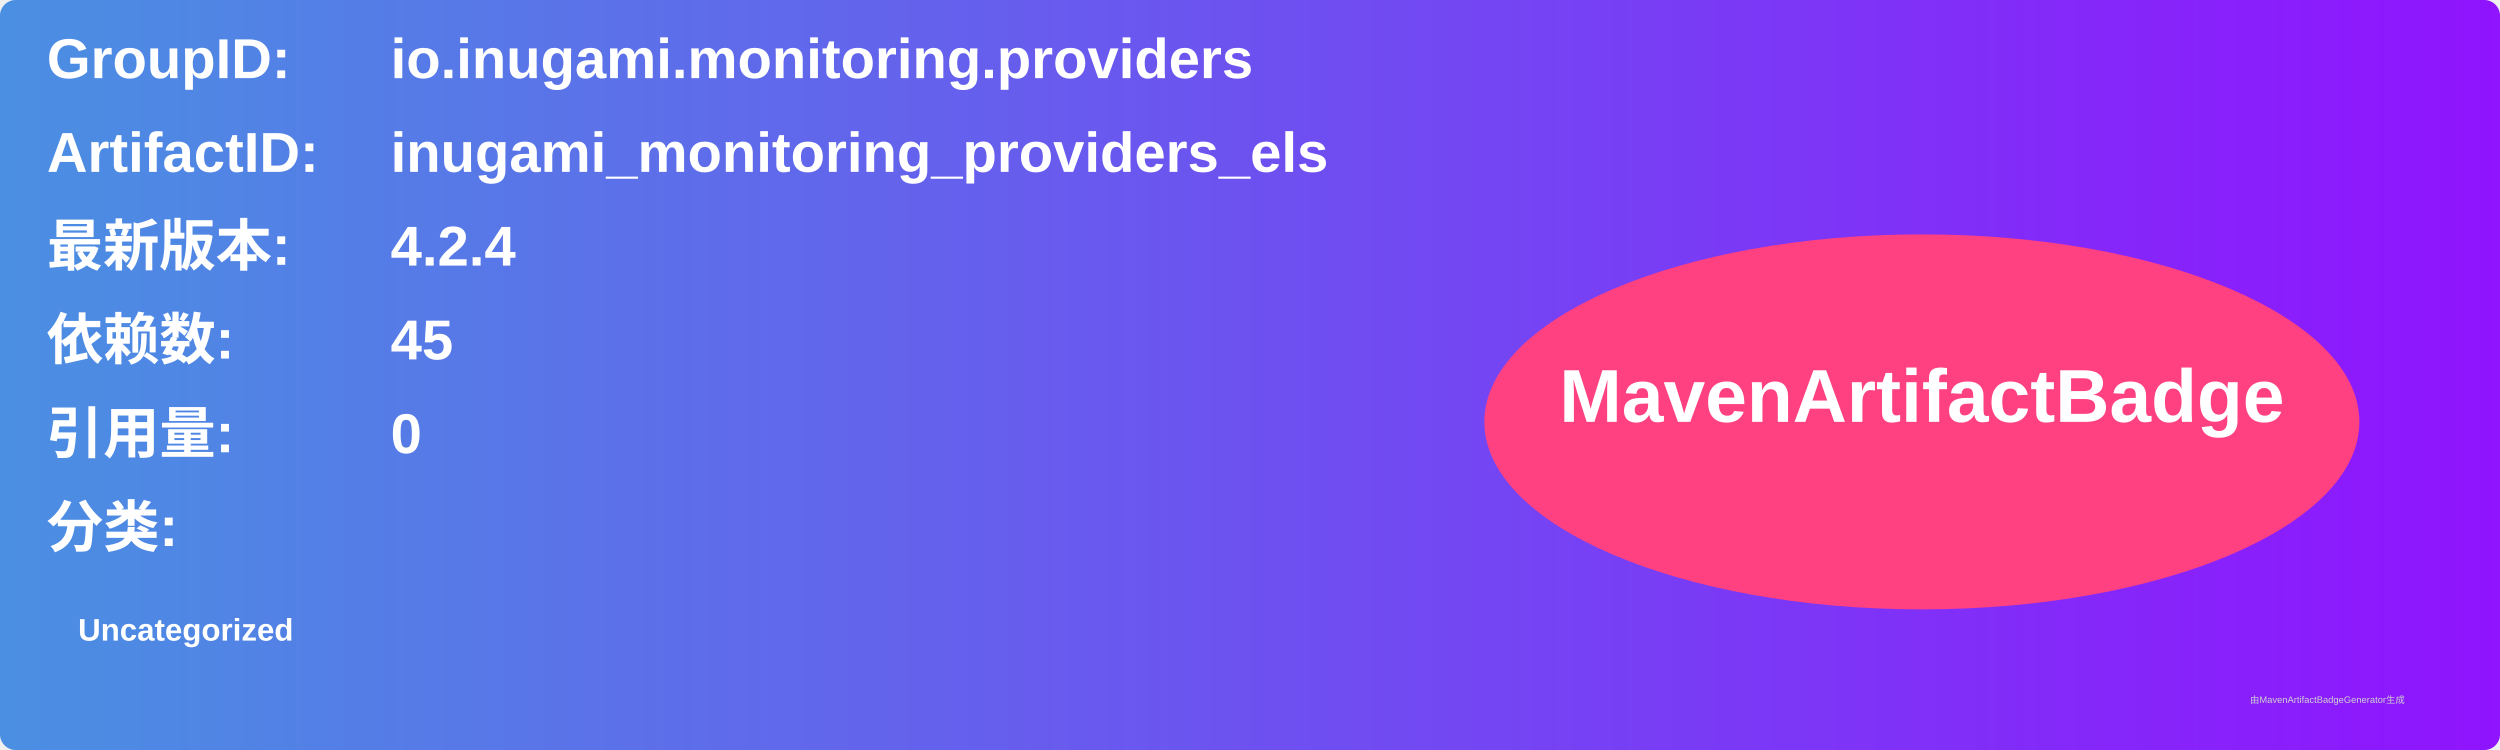
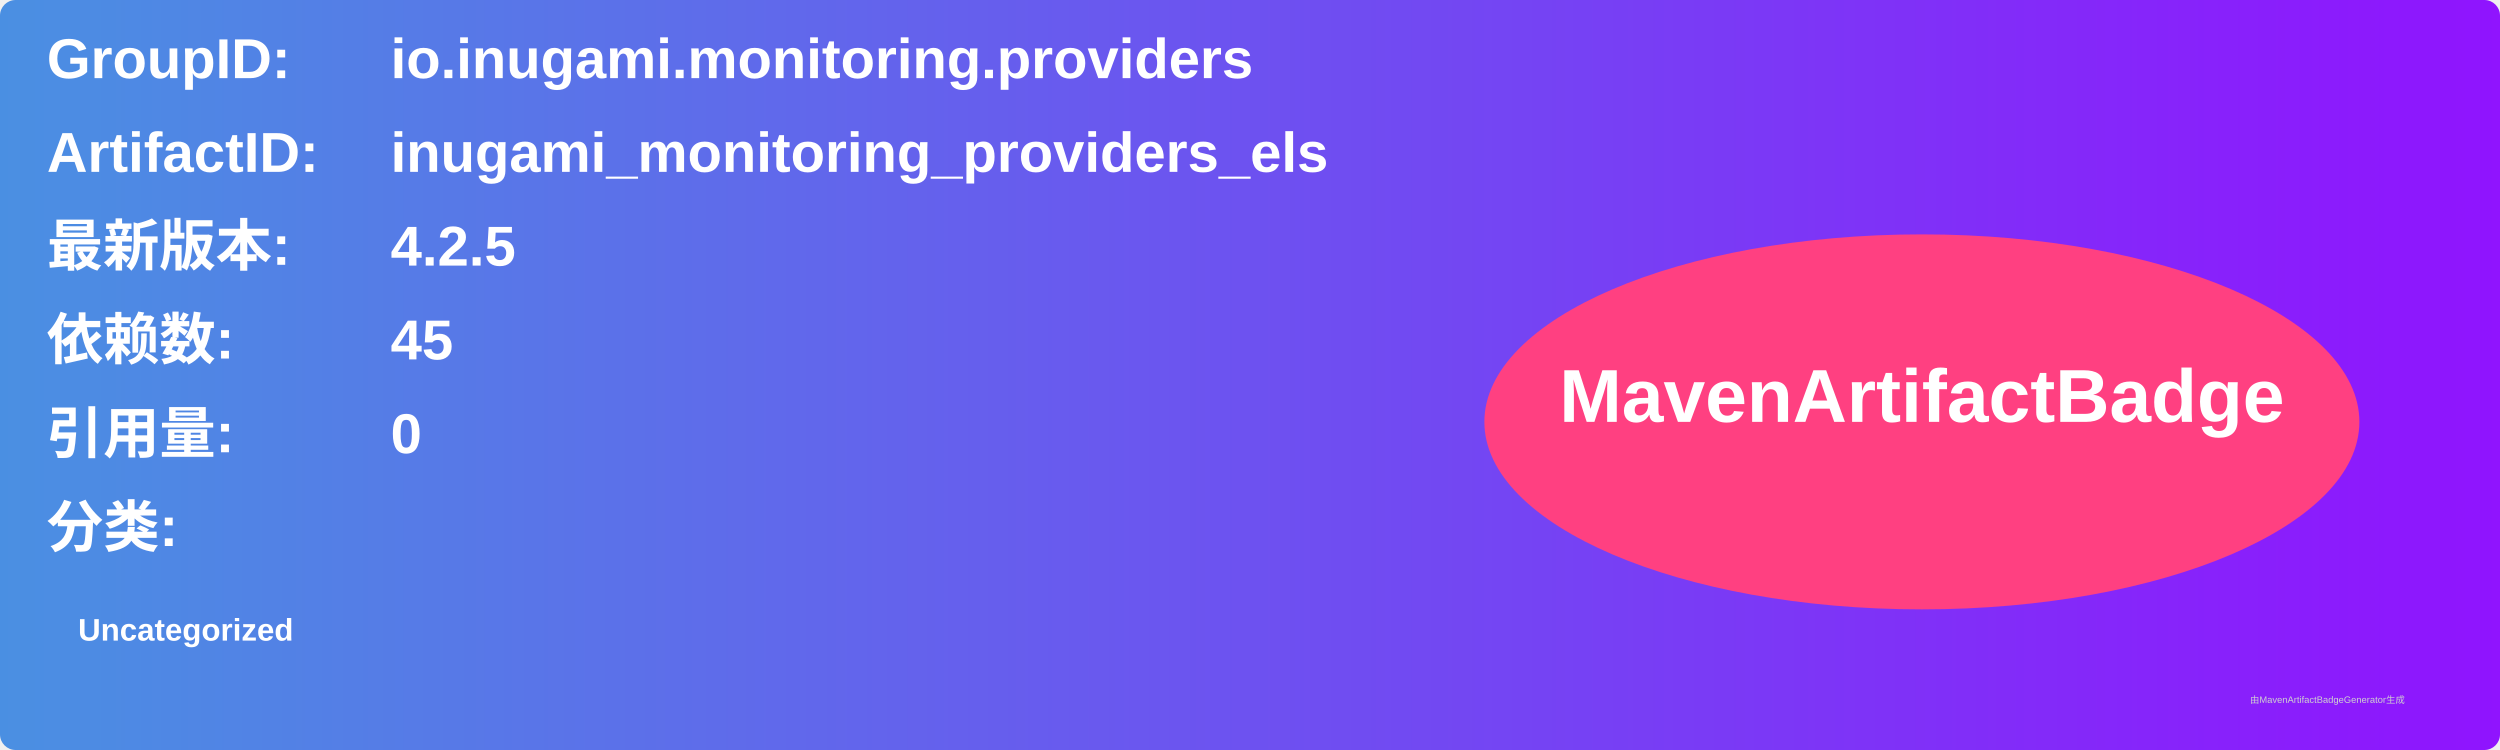
<svg xmlns="http://www.w3.org/2000/svg" width="800" height="240" viewBox="0 0 800 240">
  <linearGradient id="grad" x1="0%" y1="0%" x2="100%" y2="0%">
    <stop offset="0%" stop-color="#4a90e2" />
    <stop offset="100%" stop-color="#9013fe" />
  </linearGradient>
  <rect width="100%" height="100%" rx="5" ry="5" fill="url(#grad)" />
  <g transform="translate(15, 15)">
    <text x="0" y="10" font-family="Arial" font-size="18" fill="white" font-weight="bold" width="260">GroupID:</text>
    <text x="110" y="10" font-family="Arial" font-size="18" fill="white" font-weight="bold" width="460">io.inugami.monitoring.providers</text>
    <text x="0" y="40" font-family="Arial" font-size="18" fill="white" font-weight="bold" width="260">ArtifactID:</text>
    <text x="110" y="40" font-family="Arial" font-size="18" fill="white" font-weight="bold" width="460">inugami_monitoring_providers_els</text>
    <text x="0" y="70" font-family="Arial" font-size="18" fill="white" font-weight="bold">最新版本:</text>
    <text x="110" y="70" font-family="Arial" font-size="18" fill="white" font-weight="bold">
-       <tspan font-weight="bold">4.2.4</tspan>
+       <tspan font-weight="bold">4.2.5</tspan>
    </text>
    <text x="0" y="100" font-family="Arial" font-size="18" fill="white" font-weight="bold">依赖数: </text>
    <text x="110" y="100" font-family="Arial" font-size="18" fill="white">
      <tspan font-weight="bold">45</tspan>
    </text>
    <text x="0" y="130" font-family="Arial" font-size="18" fill="white" font-weight="bold">引用量: </text>
    <text x="110" y="130" font-family="Arial" font-size="18" fill="white">
      <tspan font-weight="bold">0</tspan>
    </text>
    <text x="0" y="160" font-family="Arial" font-size="18" fill="white" font-weight="bold">分类:</text>
    <text x="10" y="190" font-family="Arial" font-size="10" fill="white">
      <tspan font-weight="bold">Uncategorized</tspan>
    </text>
    <ellipse cx="600" cy="120" rx="140" ry="60" fill="#ff4081" />
    <text x="600" y="120" text-anchor="middle" font-family="Arial" font-size="24" fill="white" font-weight="bold">MavenArtifactBadge</text>
  </g>
  <text x="720" y="225" font-family="Arial" font-size="3" fill="#d0d0d0">由MavenArtifactBadgeGenerator生成</text>
</svg>
